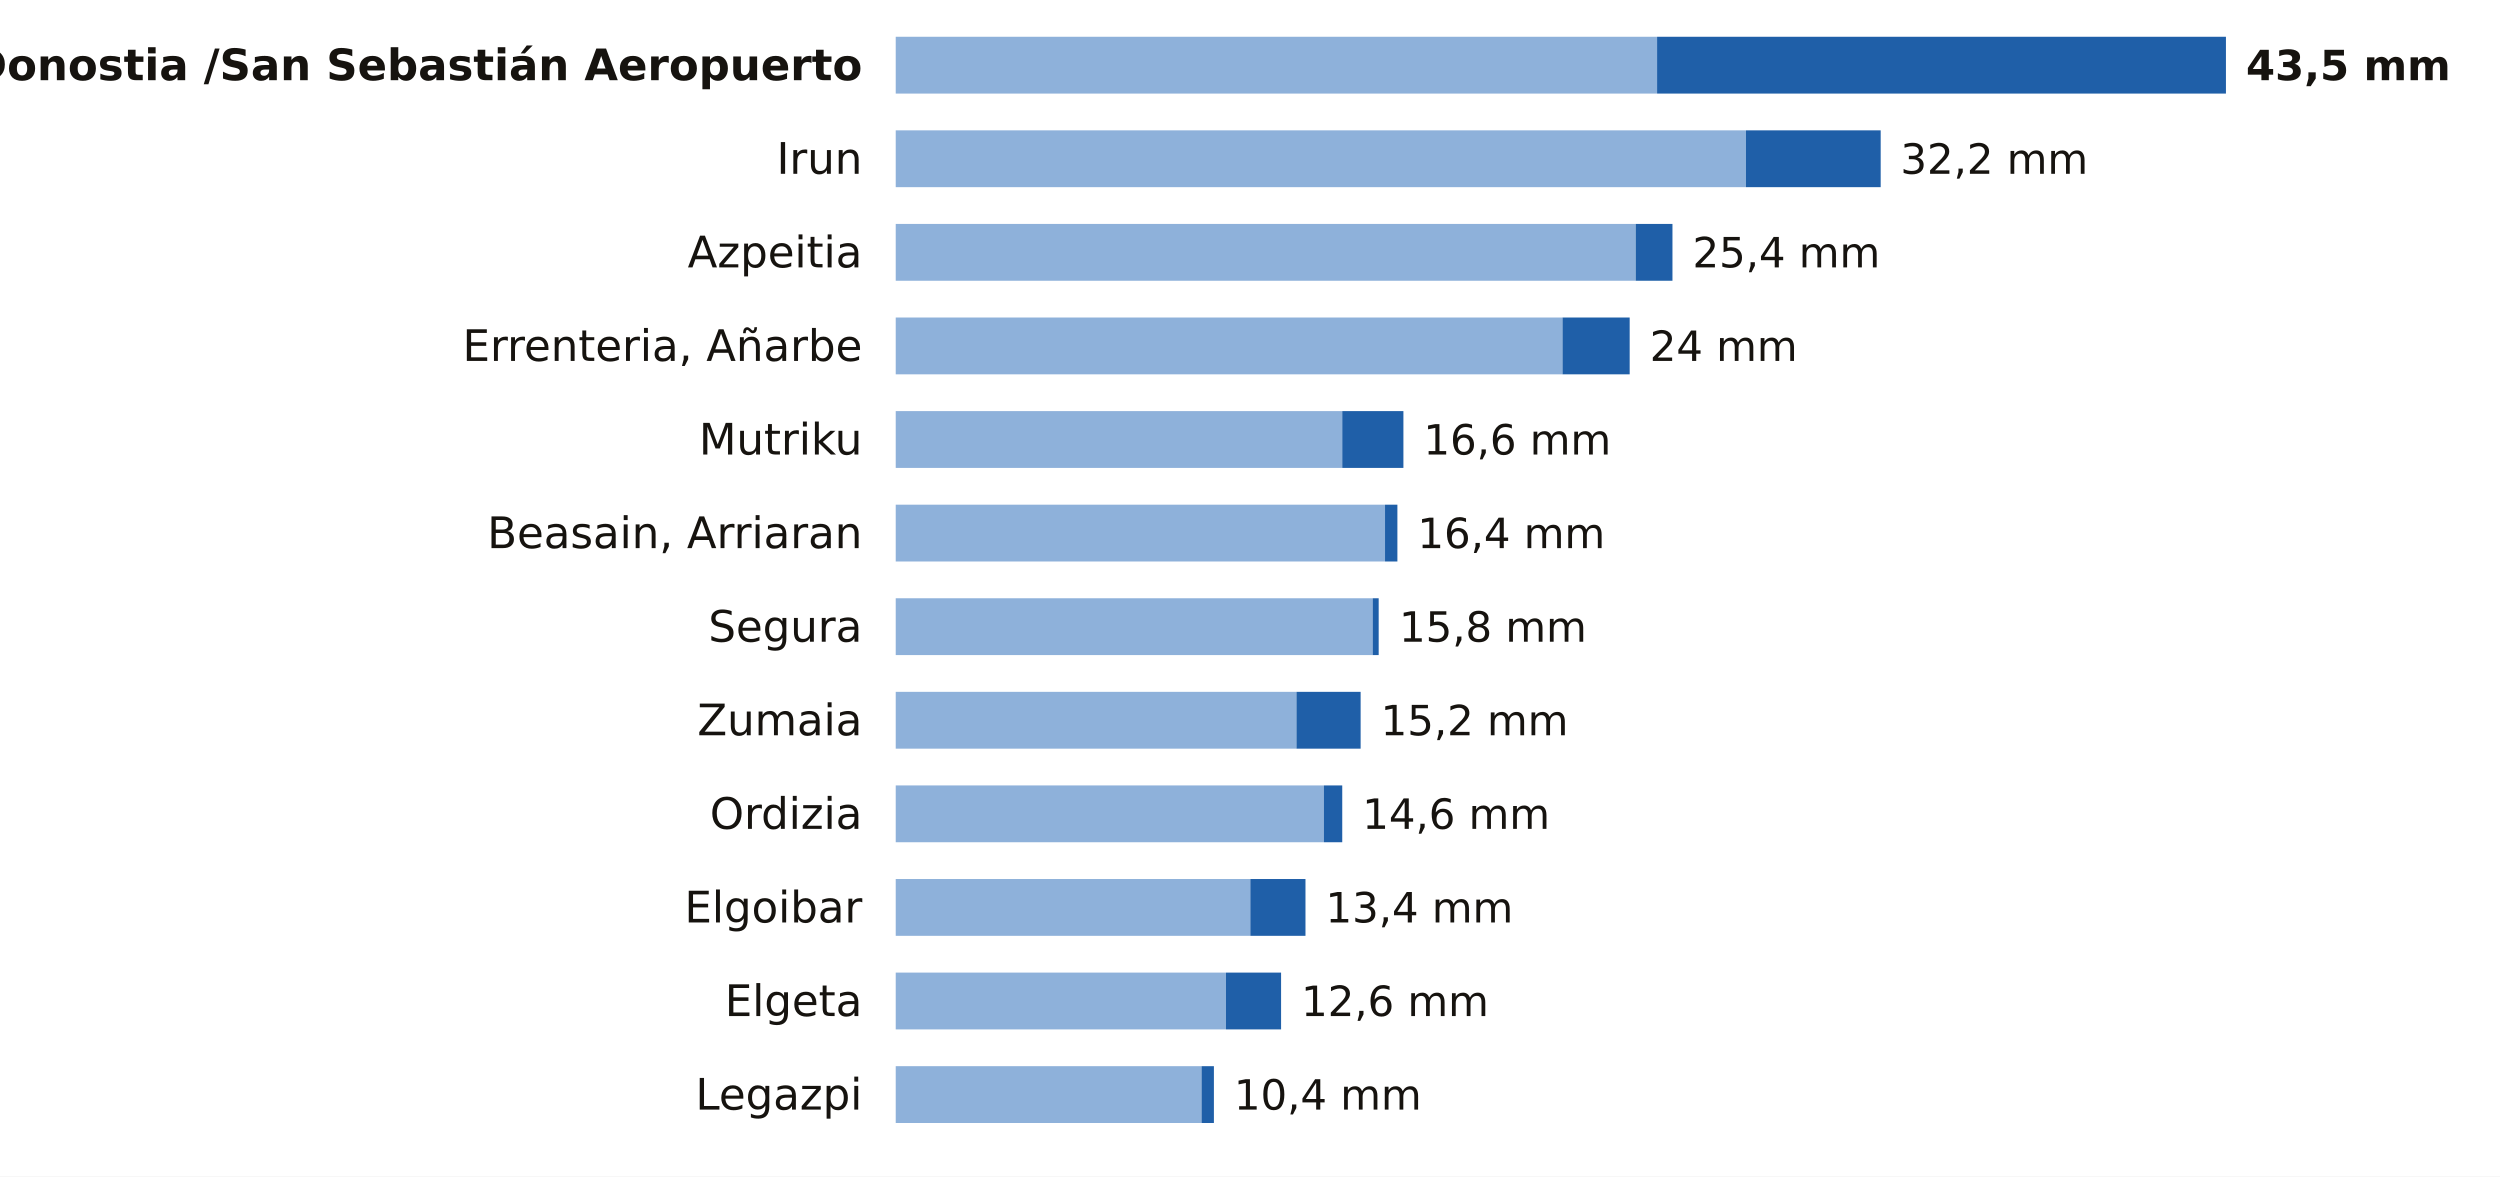
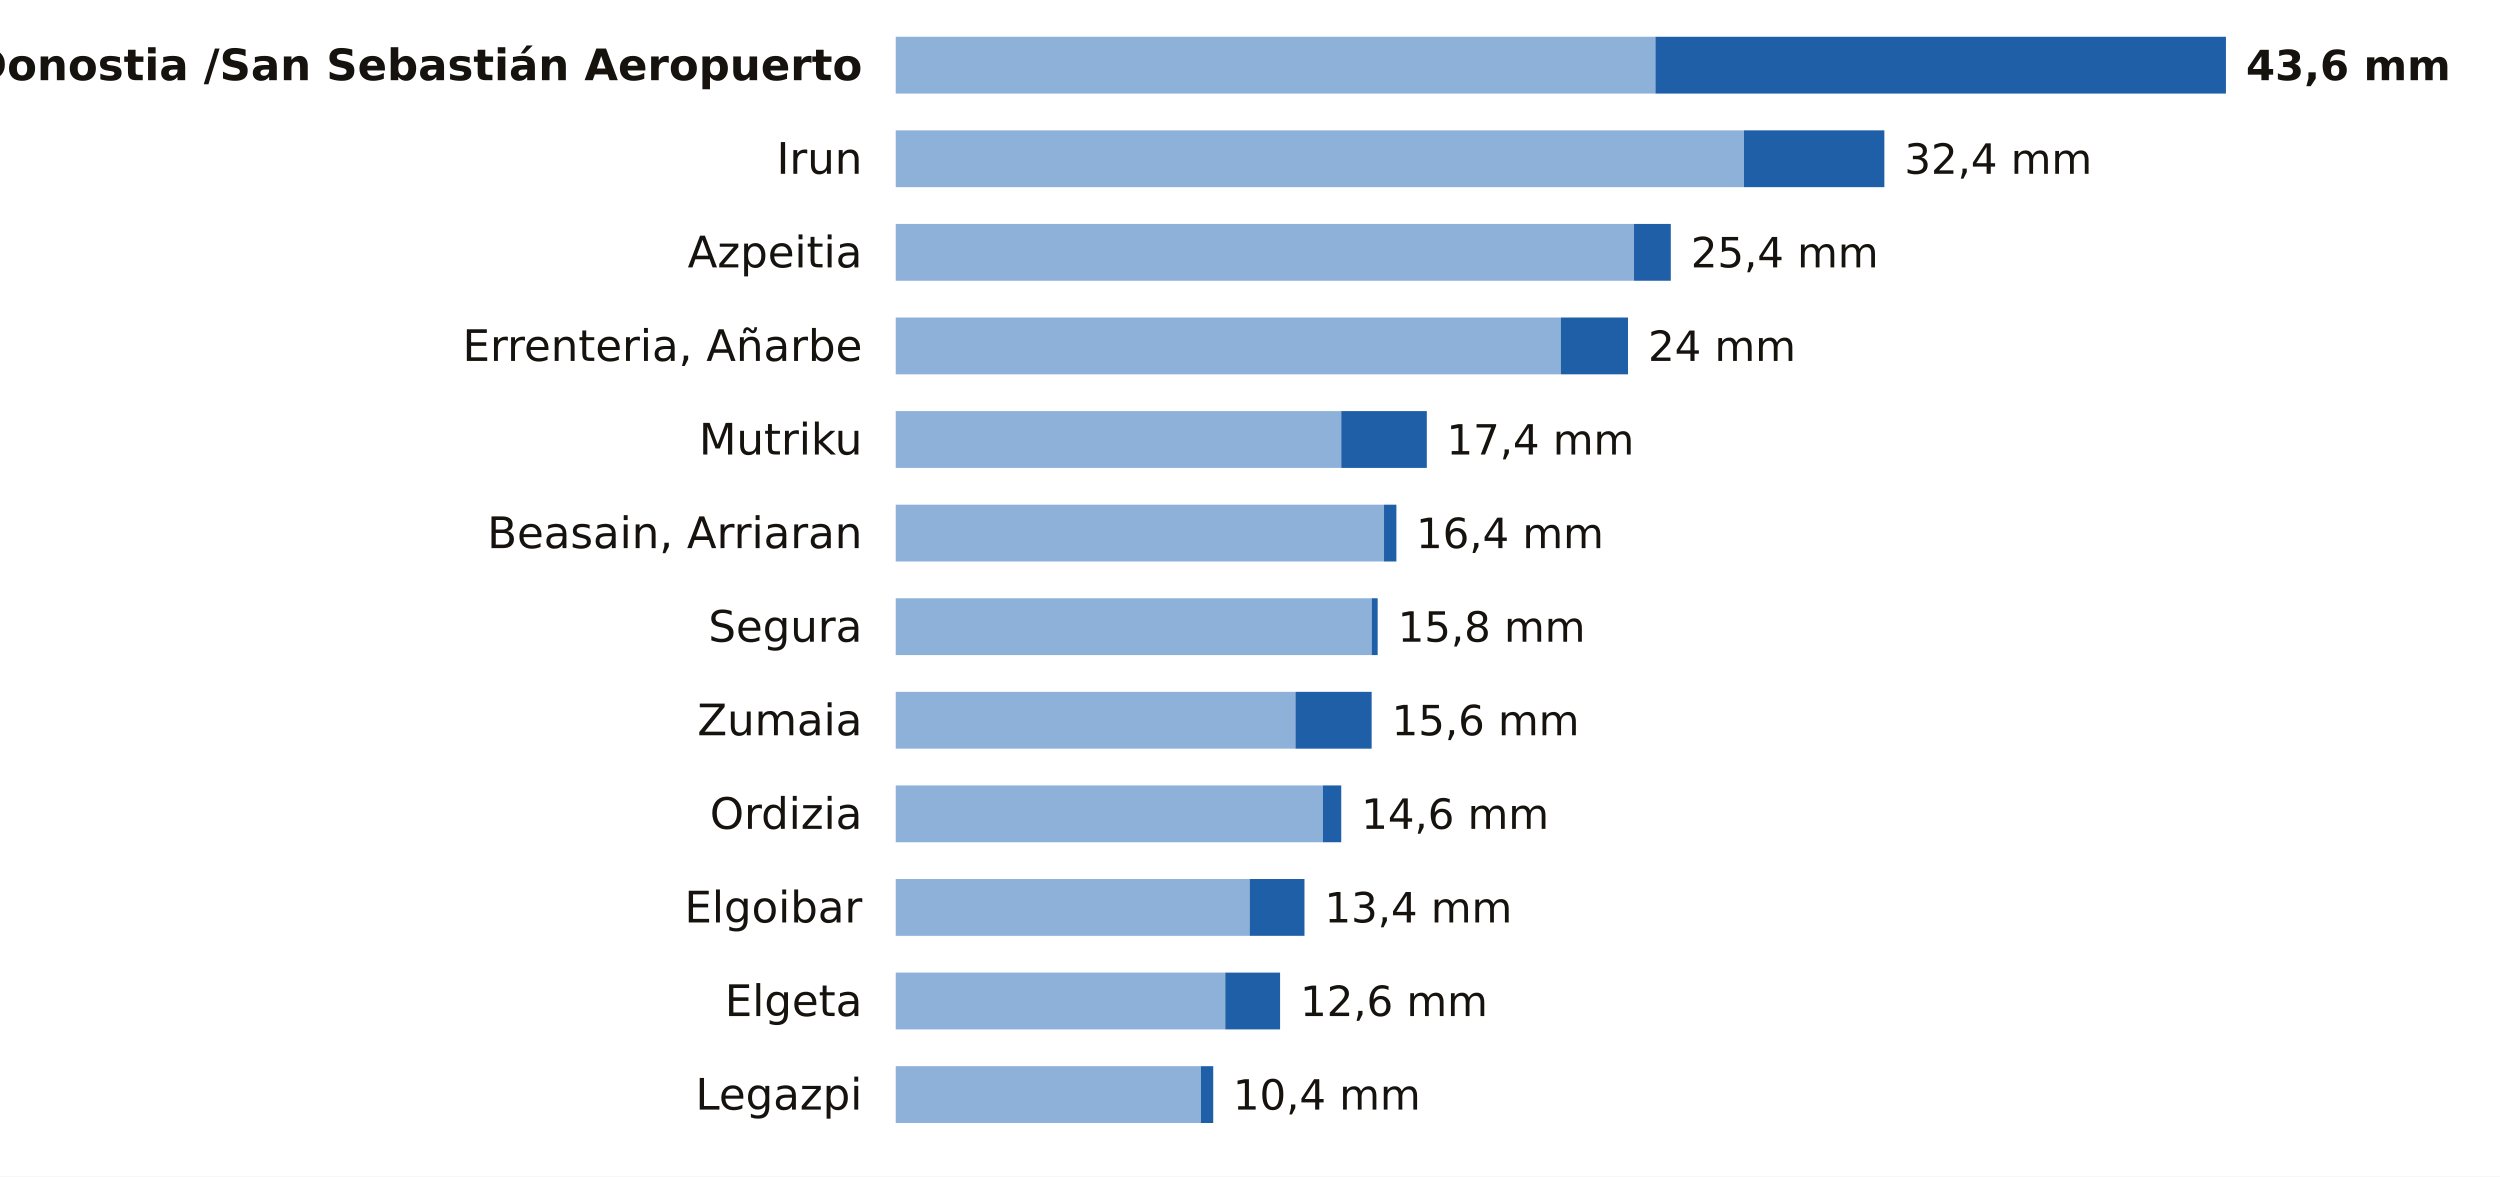
<svg xmlns="http://www.w3.org/2000/svg" viewBox="0 0 748 352" width="748" height="352" role="img" aria-label="La lluvia de los últimos 7 días en las estaciones de AEMET de Gipuzkoa">
  <rect width="748" height="352" fill="#FFFFFF" />
  <text x="258.0" y="24.0" font-size="13" fill="#16130F" text-anchor="end" font-weight="600" font-family="Public Sans, DejaVu Sans, Arial, sans-serif">Donostia /San Sebastián Aeropuerto</text>
-   <rect x="268" y="11" width="227.8" height="17" fill="#8EB1DA" />
-   <rect x="495.8" y="11" width="170.2" height="17" fill="#1F5FA8" />
-   <text x="672.0" y="24.0" font-size="12.5" fill="#16130F" text-anchor="start" font-weight="700" font-family="Public Sans, DejaVu Sans, Arial, sans-serif">43,5 mm</text>
+   <rect x="268" y="11" width="227.3" height="17" fill="#8EB1DA" />
+   <rect x="495.3" y="11" width="170.7" height="17" fill="#1F5FA8" />
+   <text x="672.0" y="24.0" font-size="12.5" fill="#16130F" text-anchor="start" font-weight="700" font-family="Public Sans, DejaVu Sans, Arial, sans-serif">43,6 mm</text>
  <text x="258.0" y="52.0" font-size="13" fill="#16130F" text-anchor="end" font-weight="400" font-family="Public Sans, DejaVu Sans, Arial, sans-serif">Irun</text>
-   <rect x="268" y="39" width="254.4" height="17" fill="#8EB1DA" />
-   <rect x="522.4" y="39" width="40.3" height="17" fill="#1F5FA8" />
-   <text x="568.6" y="52.0" font-size="12.5" fill="#16130F" text-anchor="start" font-weight="500" font-family="Public Sans, DejaVu Sans, Arial, sans-serif">32,2 mm</text>
+   <rect x="268" y="39" width="253.8" height="17" fill="#8EB1DA" />
+   <rect x="521.8" y="39" width="42.0" height="17" fill="#1F5FA8" />
+   <text x="569.8" y="52.0" font-size="12.5" fill="#16130F" text-anchor="start" font-weight="500" font-family="Public Sans, DejaVu Sans, Arial, sans-serif">32,4 mm</text>
  <text x="258.0" y="80.0" font-size="13" fill="#16130F" text-anchor="end" font-weight="400" font-family="Public Sans, DejaVu Sans, Arial, sans-serif">Azpeitia</text>
-   <rect x="268" y="67" width="221.4" height="17" fill="#8EB1DA" />
-   <rect x="489.4" y="67" width="11.0" height="17" fill="#1F5FA8" />
-   <text x="506.4" y="80.0" font-size="12.5" fill="#16130F" text-anchor="start" font-weight="500" font-family="Public Sans, DejaVu Sans, Arial, sans-serif">25,4 mm</text>
+   <rect x="268" y="67" width="220.9" height="17" fill="#8EB1DA" />
+   <rect x="488.9" y="67" width="11.0" height="17" fill="#1F5FA8" />
+   <text x="505.9" y="80.0" font-size="12.5" fill="#16130F" text-anchor="start" font-weight="500" font-family="Public Sans, DejaVu Sans, Arial, sans-serif">25,4 mm</text>
  <text x="258.0" y="108.0" font-size="13" fill="#16130F" text-anchor="end" font-weight="400" font-family="Public Sans, DejaVu Sans, Arial, sans-serif">Errenteria, Añarbe</text>
-   <rect x="268" y="95" width="199.5" height="17" fill="#8EB1DA" />
-   <rect x="467.5" y="95" width="20.1" height="17" fill="#1F5FA8" />
-   <text x="493.6" y="108.0" font-size="12.5" fill="#16130F" text-anchor="start" font-weight="500" font-family="Public Sans, DejaVu Sans, Arial, sans-serif">24 mm</text>
+   <rect x="268" y="95" width="199.0" height="17" fill="#8EB1DA" />
+   <rect x="467.0" y="95" width="20.1" height="17" fill="#1F5FA8" />
+   <text x="493.1" y="108.0" font-size="12.5" fill="#16130F" text-anchor="start" font-weight="500" font-family="Public Sans, DejaVu Sans, Arial, sans-serif">24 mm</text>
  <text x="258.0" y="136.0" font-size="13" fill="#16130F" text-anchor="end" font-weight="400" font-family="Public Sans, DejaVu Sans, Arial, sans-serif">Mutriku</text>
-   <rect x="268" y="123" width="133.6" height="17" fill="#8EB1DA" />
-   <rect x="401.6" y="123" width="18.3" height="17" fill="#1F5FA8" />
-   <text x="425.9" y="136.0" font-size="12.5" fill="#16130F" text-anchor="start" font-weight="500" font-family="Public Sans, DejaVu Sans, Arial, sans-serif">16,6 mm</text>
+   <rect x="268" y="123" width="133.3" height="17" fill="#8EB1DA" />
+   <rect x="401.3" y="123" width="25.6" height="17" fill="#1F5FA8" />
+   <text x="432.8" y="136.0" font-size="12.5" fill="#16130F" text-anchor="start" font-weight="500" font-family="Public Sans, DejaVu Sans, Arial, sans-serif">17,4 mm</text>
  <text x="258.0" y="164.0" font-size="13" fill="#16130F" text-anchor="end" font-weight="400" font-family="Public Sans, DejaVu Sans, Arial, sans-serif">Beasain, Arriaran</text>
-   <rect x="268" y="151" width="146.4" height="17" fill="#8EB1DA" />
-   <rect x="414.4" y="151" width="3.7" height="17" fill="#1F5FA8" />
-   <text x="424.1" y="164.0" font-size="12.5" fill="#16130F" text-anchor="start" font-weight="500" font-family="Public Sans, DejaVu Sans, Arial, sans-serif">16,4 mm</text>
+   <rect x="268" y="151" width="146.1" height="17" fill="#8EB1DA" />
+   <rect x="414.1" y="151" width="3.7" height="17" fill="#1F5FA8" />
+   <text x="423.7" y="164.0" font-size="12.5" fill="#16130F" text-anchor="start" font-weight="500" font-family="Public Sans, DejaVu Sans, Arial, sans-serif">16,4 mm</text>
  <text x="258.0" y="192.0" font-size="13" fill="#16130F" text-anchor="end" font-weight="400" font-family="Public Sans, DejaVu Sans, Arial, sans-serif">Segura</text>
-   <rect x="268" y="179" width="142.7" height="17" fill="#8EB1DA" />
-   <rect x="410.7" y="179" width="1.8" height="17" fill="#1F5FA8" />
-   <text x="418.6" y="192.0" font-size="12.5" fill="#16130F" text-anchor="start" font-weight="500" font-family="Public Sans, DejaVu Sans, Arial, sans-serif">15,8 mm</text>
+   <rect x="268" y="179" width="142.4" height="17" fill="#8EB1DA" />
+   <rect x="410.4" y="179" width="1.8" height="17" fill="#1F5FA8" />
+   <text x="418.2" y="192.0" font-size="12.5" fill="#16130F" text-anchor="start" font-weight="500" font-family="Public Sans, DejaVu Sans, Arial, sans-serif">15,8 mm</text>
  <text x="258.0" y="220.0" font-size="13" fill="#16130F" text-anchor="end" font-weight="400" font-family="Public Sans, DejaVu Sans, Arial, sans-serif">Zumaia</text>
-   <rect x="268" y="207" width="119.9" height="17" fill="#8EB1DA" />
-   <rect x="387.9" y="207" width="19.2" height="17" fill="#1F5FA8" />
-   <text x="413.1" y="220.0" font-size="12.5" fill="#16130F" text-anchor="start" font-weight="500" font-family="Public Sans, DejaVu Sans, Arial, sans-serif">15,2 mm</text>
+   <rect x="268" y="207" width="119.6" height="17" fill="#8EB1DA" />
+   <rect x="387.6" y="207" width="22.8" height="17" fill="#1F5FA8" />
+   <text x="416.4" y="220.0" font-size="12.5" fill="#16130F" text-anchor="start" font-weight="500" font-family="Public Sans, DejaVu Sans, Arial, sans-serif">15,6 mm</text>
  <text x="258.0" y="248.0" font-size="13" fill="#16130F" text-anchor="end" font-weight="400" font-family="Public Sans, DejaVu Sans, Arial, sans-serif">Ordizia</text>
-   <rect x="268" y="235" width="128.1" height="17" fill="#8EB1DA" />
-   <rect x="396.1" y="235" width="5.5" height="17" fill="#1F5FA8" />
-   <text x="407.6" y="248.0" font-size="12.5" fill="#16130F" text-anchor="start" font-weight="500" font-family="Public Sans, DejaVu Sans, Arial, sans-serif">14,6 mm</text>
+   <rect x="268" y="235" width="127.8" height="17" fill="#8EB1DA" />
+   <rect x="395.8" y="235" width="5.5" height="17" fill="#1F5FA8" />
+   <text x="407.3" y="248.0" font-size="12.5" fill="#16130F" text-anchor="start" font-weight="500" font-family="Public Sans, DejaVu Sans, Arial, sans-serif">14,6 mm</text>
  <text x="258.0" y="276.0" font-size="13" fill="#16130F" text-anchor="end" font-weight="400" font-family="Public Sans, DejaVu Sans, Arial, sans-serif">Elgoibar</text>
-   <rect x="268" y="263" width="106.1" height="17" fill="#8EB1DA" />
-   <rect x="374.1" y="263" width="16.5" height="17" fill="#1F5FA8" />
-   <text x="396.6" y="276.0" font-size="12.5" fill="#16130F" text-anchor="start" font-weight="500" font-family="Public Sans, DejaVu Sans, Arial, sans-serif">13,4 mm</text>
+   <rect x="268" y="263" width="105.9" height="17" fill="#8EB1DA" />
+   <rect x="373.9" y="263" width="16.4" height="17" fill="#1F5FA8" />
+   <text x="396.3" y="276.0" font-size="12.5" fill="#16130F" text-anchor="start" font-weight="500" font-family="Public Sans, DejaVu Sans, Arial, sans-serif">13,4 mm</text>
  <text x="258.0" y="304.0" font-size="13" fill="#16130F" text-anchor="end" font-weight="400" font-family="Public Sans, DejaVu Sans, Arial, sans-serif">Elgeta</text>
-   <rect x="268" y="291" width="98.8" height="17" fill="#8EB1DA" />
-   <rect x="366.8" y="291" width="16.5" height="17" fill="#1F5FA8" />
-   <text x="389.3" y="304.0" font-size="12.5" fill="#16130F" text-anchor="start" font-weight="500" font-family="Public Sans, DejaVu Sans, Arial, sans-serif">12,6 mm</text>
+   <rect x="268" y="291" width="98.6" height="17" fill="#8EB1DA" />
+   <rect x="366.6" y="291" width="16.4" height="17" fill="#1F5FA8" />
+   <text x="389.0" y="304.0" font-size="12.5" fill="#16130F" text-anchor="start" font-weight="500" font-family="Public Sans, DejaVu Sans, Arial, sans-serif">12,6 mm</text>
  <text x="258.0" y="332.0" font-size="13" fill="#16130F" text-anchor="end" font-weight="400" font-family="Public Sans, DejaVu Sans, Arial, sans-serif">Legazpi</text>
-   <rect x="268" y="319" width="91.5" height="17" fill="#8EB1DA" />
-   <rect x="359.5" y="319" width="3.7" height="17" fill="#1F5FA8" />
-   <text x="369.2" y="332.0" font-size="12.5" fill="#16130F" text-anchor="start" font-weight="500" font-family="Public Sans, DejaVu Sans, Arial, sans-serif">10,4 mm</text>
+   <rect x="268" y="319" width="91.3" height="17" fill="#8EB1DA" />
+   <rect x="359.3" y="319" width="3.7" height="17" fill="#1F5FA8" />
+   <text x="368.9" y="332.0" font-size="12.5" fill="#16130F" text-anchor="start" font-weight="500" font-family="Public Sans, DejaVu Sans, Arial, sans-serif">10,4 mm</text>
</svg>
